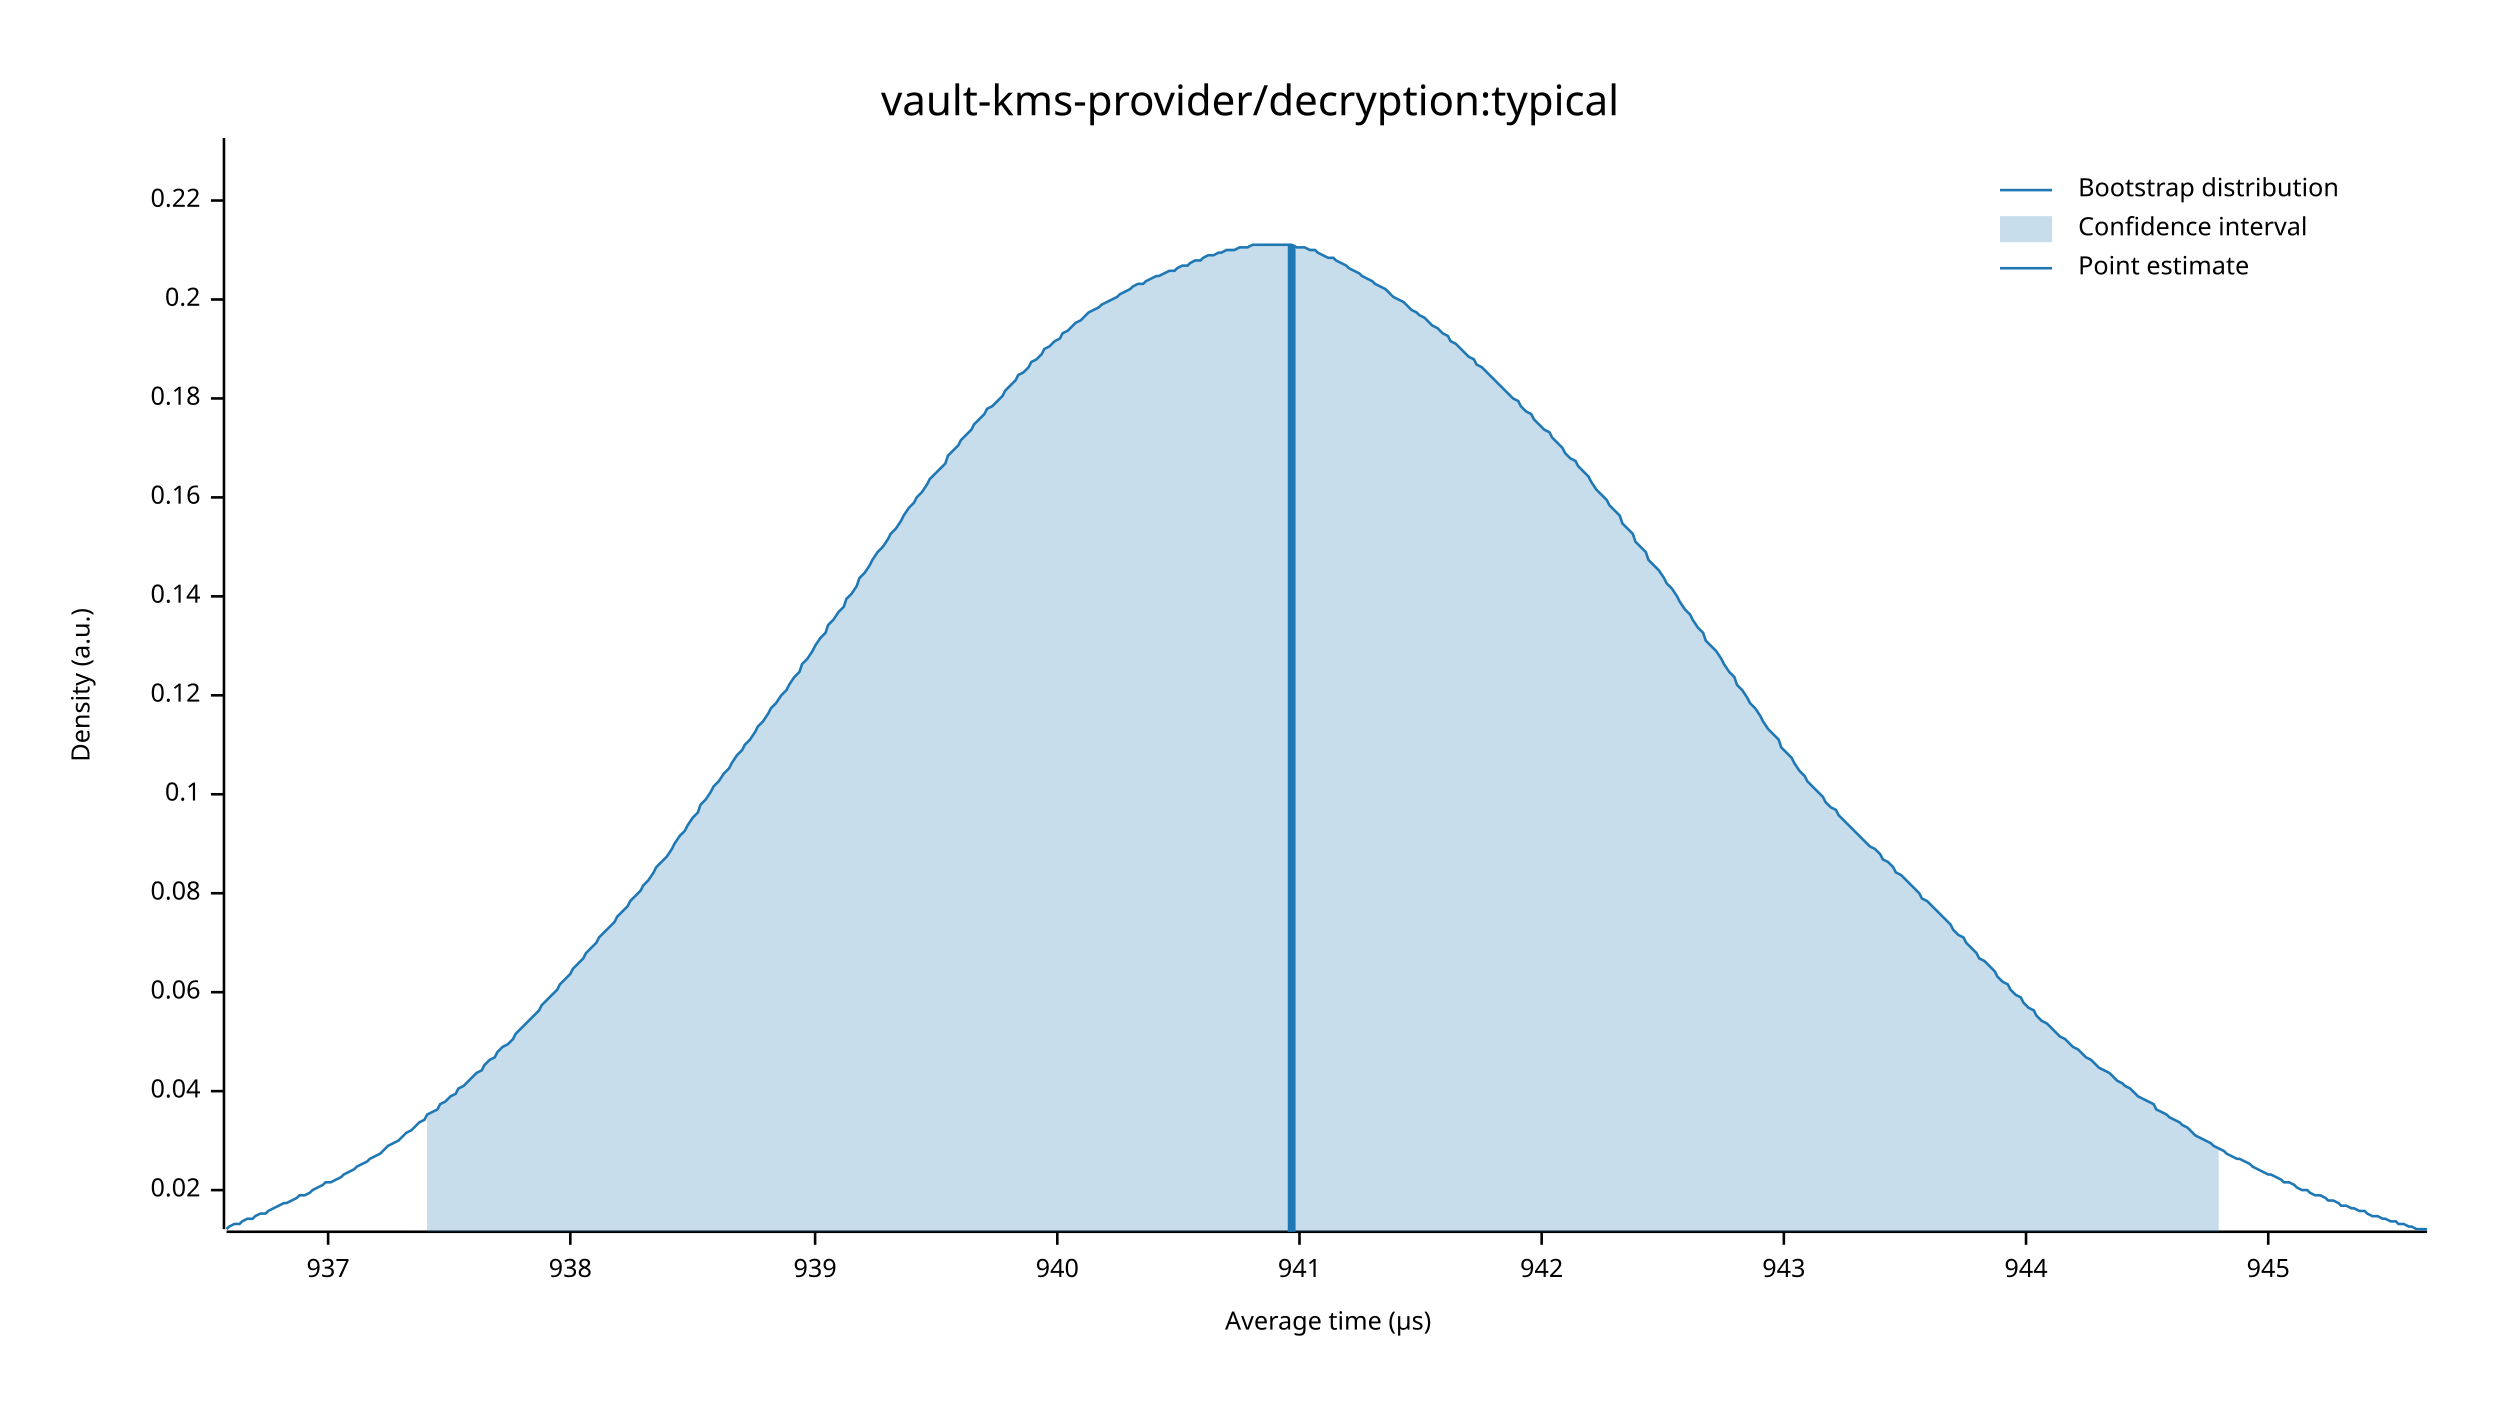
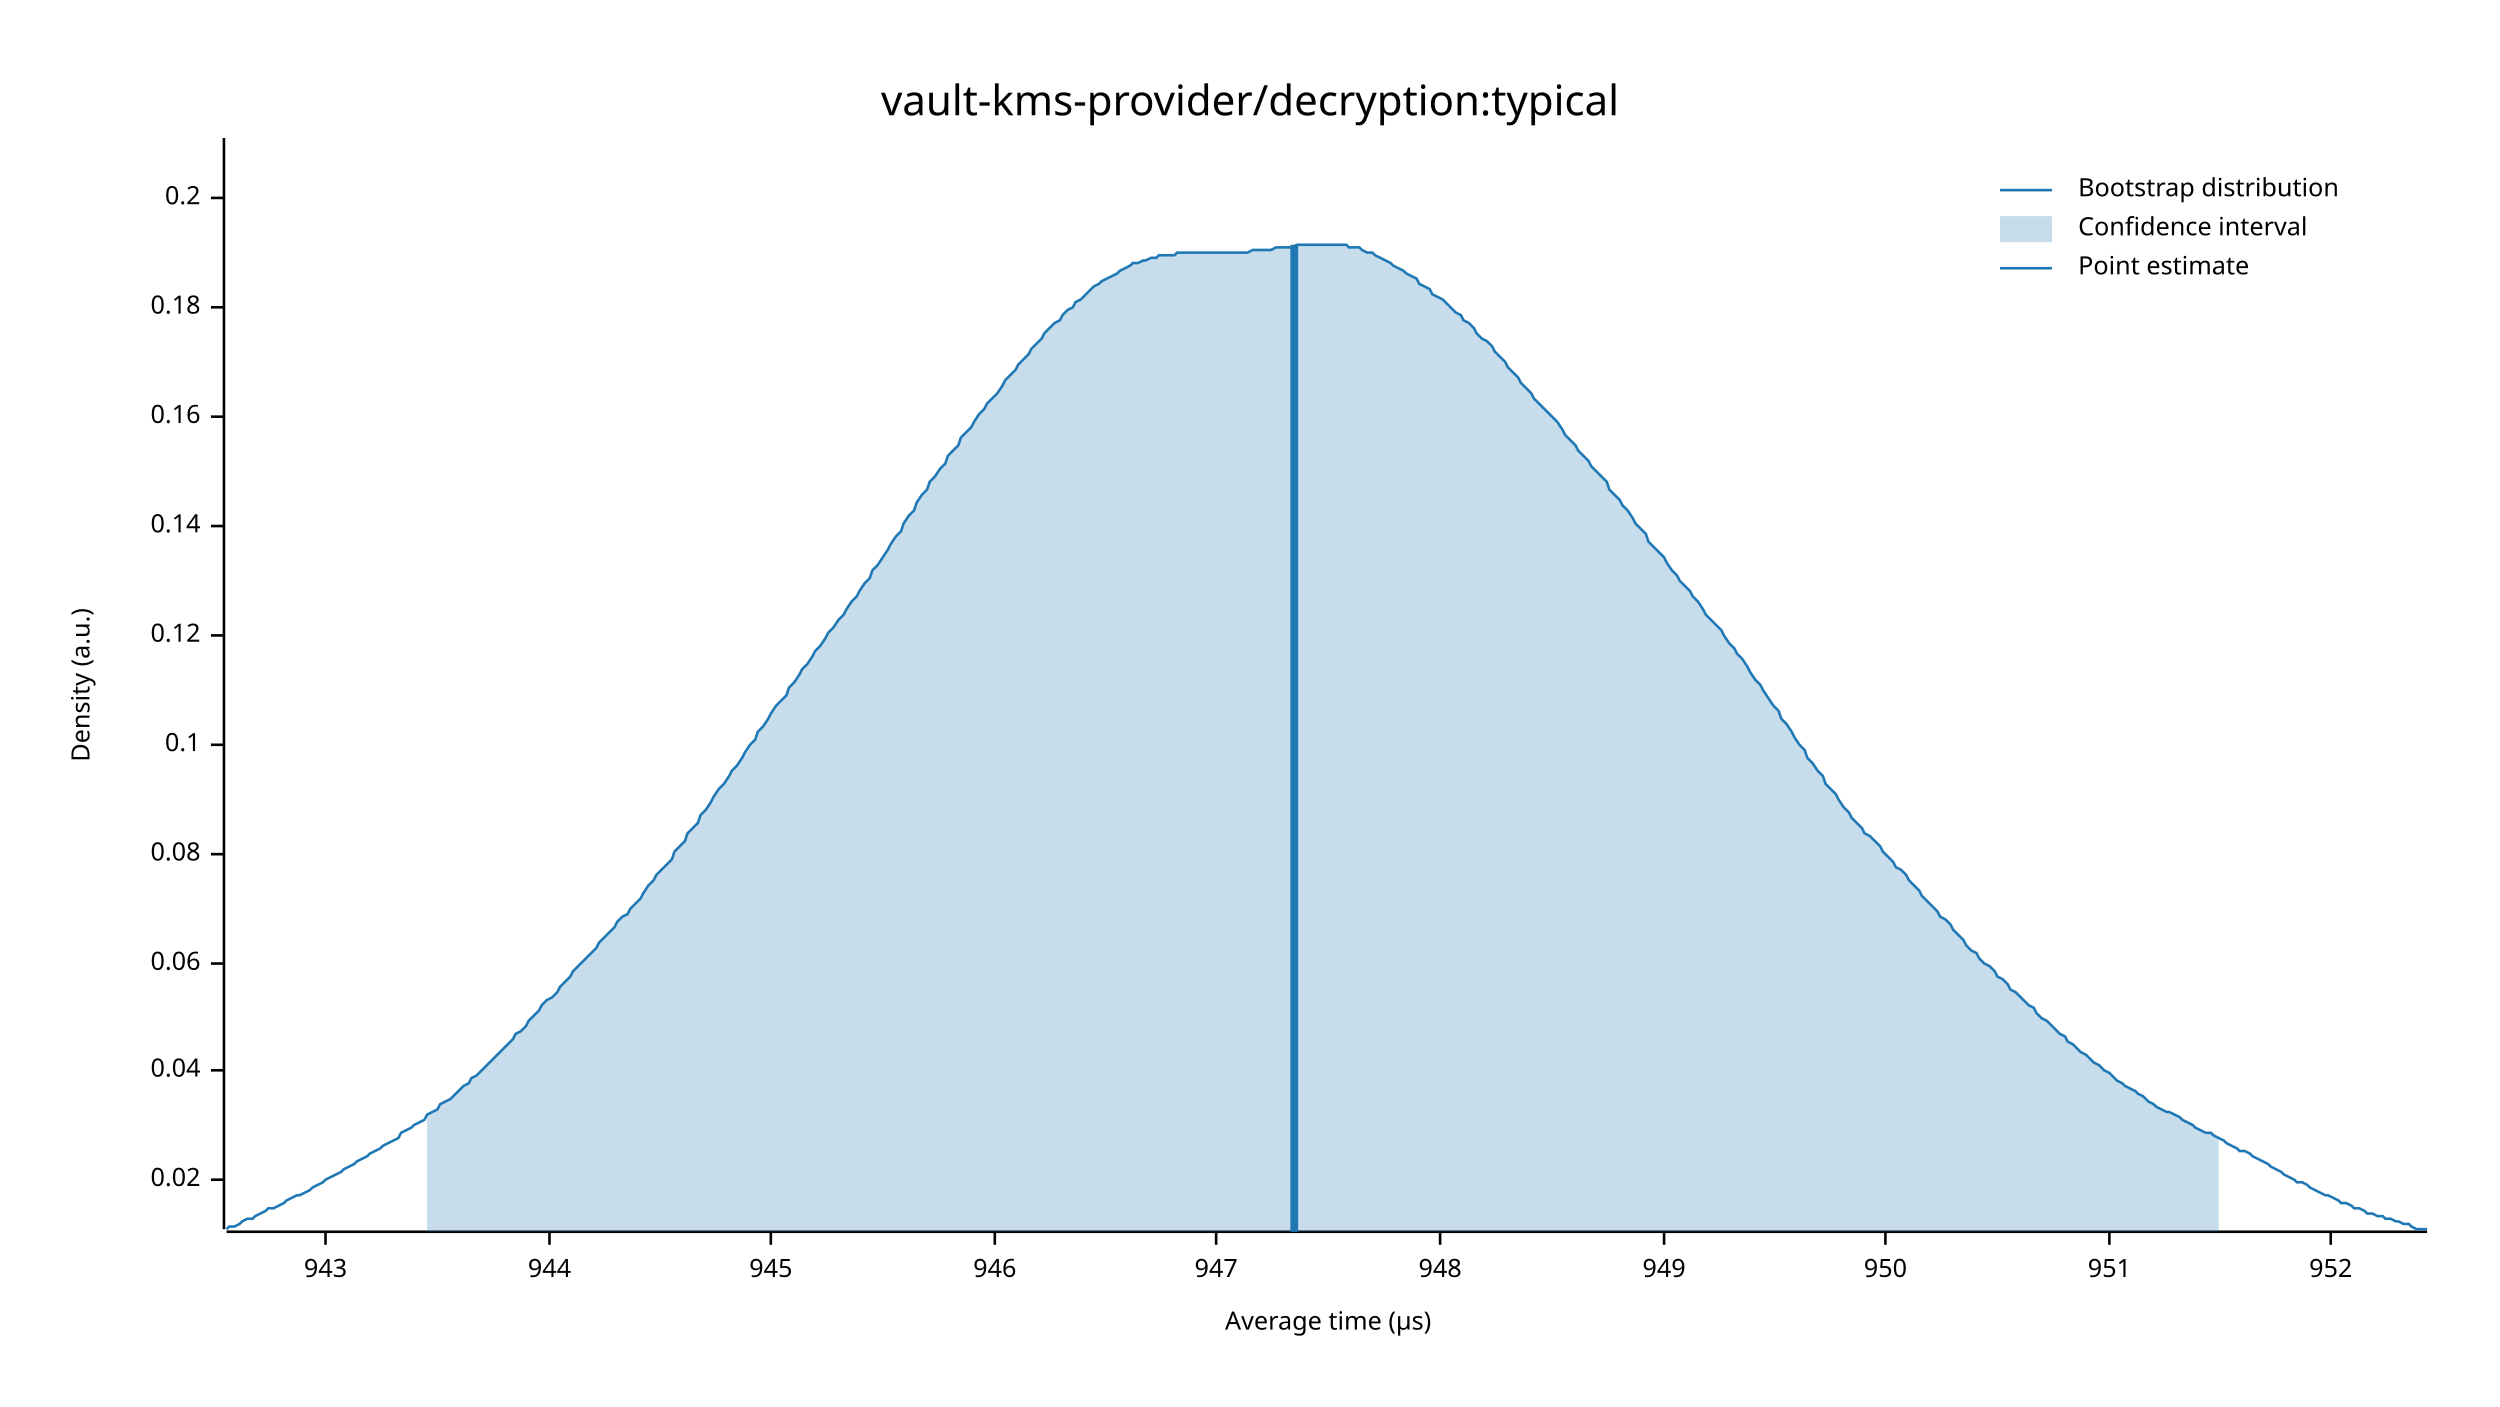
<svg xmlns="http://www.w3.org/2000/svg" width="960" height="540" viewBox="0 0 960 540">
  <text x="480" y="32" dy="0.76em" text-anchor="middle" font-family="sans-serif" font-size="16.129" opacity="1" fill="#000000">
vault-kms-provider/decryption:typical
</text>
  <text x="27" y="263" dy="0.76em" text-anchor="middle" font-family="sans-serif" font-size="9.677" opacity="1" fill="#000000" transform="rotate(270, 27, 263)">
Density (a.u.)
</text>
  <text x="510" y="513" dy="-0.5ex" text-anchor="middle" font-family="sans-serif" font-size="9.677" opacity="1" fill="#000000">
Average time (µs)
</text>
  <polyline fill="none" opacity="1" stroke="#000000" stroke-width="1" points="86,53 86,472 " />
-   <text x="77" y="457" dy="0.5ex" text-anchor="end" font-family="sans-serif" font-size="9.677" opacity="1" fill="#000000">
+   <text x="77" y="453" dy="0.5ex" text-anchor="end" font-family="sans-serif" font-size="9.677" opacity="1" fill="#000000">
0.02
</text>
-   <polyline fill="none" opacity="1" stroke="#000000" stroke-width="1" points="81,457 86,457 " />
-   <text x="77" y="419" dy="0.5ex" text-anchor="end" font-family="sans-serif" font-size="9.677" opacity="1" fill="#000000">
+   <polyline fill="none" opacity="1" stroke="#000000" stroke-width="1" points="81,453 86,453 " />
+   <text x="77" y="411" dy="0.5ex" text-anchor="end" font-family="sans-serif" font-size="9.677" opacity="1" fill="#000000">
0.04
</text>
-   <polyline fill="none" opacity="1" stroke="#000000" stroke-width="1" points="81,419 86,419 " />
-   <text x="77" y="381" dy="0.5ex" text-anchor="end" font-family="sans-serif" font-size="9.677" opacity="1" fill="#000000">
+   <polyline fill="none" opacity="1" stroke="#000000" stroke-width="1" points="81,411 86,411 " />
+   <text x="77" y="370" dy="0.5ex" text-anchor="end" font-family="sans-serif" font-size="9.677" opacity="1" fill="#000000">
0.06
</text>
-   <polyline fill="none" opacity="1" stroke="#000000" stroke-width="1" points="81,381 86,381 " />
-   <text x="77" y="343" dy="0.5ex" text-anchor="end" font-family="sans-serif" font-size="9.677" opacity="1" fill="#000000">
+   <polyline fill="none" opacity="1" stroke="#000000" stroke-width="1" points="81,370 86,370 " />
+   <text x="77" y="328" dy="0.5ex" text-anchor="end" font-family="sans-serif" font-size="9.677" opacity="1" fill="#000000">
0.08
</text>
-   <polyline fill="none" opacity="1" stroke="#000000" stroke-width="1" points="81,343 86,343 " />
-   <text x="77" y="305" dy="0.5ex" text-anchor="end" font-family="sans-serif" font-size="9.677" opacity="1" fill="#000000">
+   <polyline fill="none" opacity="1" stroke="#000000" stroke-width="1" points="81,328 86,328 " />
+   <text x="77" y="286" dy="0.5ex" text-anchor="end" font-family="sans-serif" font-size="9.677" opacity="1" fill="#000000">
0.1
</text>
-   <polyline fill="none" opacity="1" stroke="#000000" stroke-width="1" points="81,305 86,305 " />
-   <text x="77" y="267" dy="0.5ex" text-anchor="end" font-family="sans-serif" font-size="9.677" opacity="1" fill="#000000">
+   <polyline fill="none" opacity="1" stroke="#000000" stroke-width="1" points="81,286 86,286 " />
+   <text x="77" y="244" dy="0.5ex" text-anchor="end" font-family="sans-serif" font-size="9.677" opacity="1" fill="#000000">
0.12
</text>
-   <polyline fill="none" opacity="1" stroke="#000000" stroke-width="1" points="81,267 86,267 " />
-   <text x="77" y="229" dy="0.5ex" text-anchor="end" font-family="sans-serif" font-size="9.677" opacity="1" fill="#000000">
+   <polyline fill="none" opacity="1" stroke="#000000" stroke-width="1" points="81,244 86,244 " />
+   <text x="77" y="202" dy="0.5ex" text-anchor="end" font-family="sans-serif" font-size="9.677" opacity="1" fill="#000000">
0.14
</text>
-   <polyline fill="none" opacity="1" stroke="#000000" stroke-width="1" points="81,229 86,229 " />
-   <text x="77" y="191" dy="0.5ex" text-anchor="end" font-family="sans-serif" font-size="9.677" opacity="1" fill="#000000">
+   <polyline fill="none" opacity="1" stroke="#000000" stroke-width="1" points="81,202 86,202 " />
+   <text x="77" y="160" dy="0.5ex" text-anchor="end" font-family="sans-serif" font-size="9.677" opacity="1" fill="#000000">
0.16
</text>
-   <polyline fill="none" opacity="1" stroke="#000000" stroke-width="1" points="81,191 86,191 " />
-   <text x="77" y="153" dy="0.5ex" text-anchor="end" font-family="sans-serif" font-size="9.677" opacity="1" fill="#000000">
+   <polyline fill="none" opacity="1" stroke="#000000" stroke-width="1" points="81,160 86,160 " />
+   <text x="77" y="118" dy="0.5ex" text-anchor="end" font-family="sans-serif" font-size="9.677" opacity="1" fill="#000000">
0.18
</text>
-   <polyline fill="none" opacity="1" stroke="#000000" stroke-width="1" points="81,153 86,153 " />
-   <text x="77" y="115" dy="0.5ex" text-anchor="end" font-family="sans-serif" font-size="9.677" opacity="1" fill="#000000">
+   <polyline fill="none" opacity="1" stroke="#000000" stroke-width="1" points="81,118 86,118 " />
+   <text x="77" y="76" dy="0.5ex" text-anchor="end" font-family="sans-serif" font-size="9.677" opacity="1" fill="#000000">
0.2
</text>
-   <polyline fill="none" opacity="1" stroke="#000000" stroke-width="1" points="81,115 86,115 " />
-   <text x="77" y="77" dy="0.5ex" text-anchor="end" font-family="sans-serif" font-size="9.677" opacity="1" fill="#000000">
- 0.22
- </text>
-   <polyline fill="none" opacity="1" stroke="#000000" stroke-width="1" points="81,77 86,77 " />
+   <polyline fill="none" opacity="1" stroke="#000000" stroke-width="1" points="81,76 86,76 " />
  <polyline fill="none" opacity="1" stroke="#000000" stroke-width="1" points="87,473 932,473 " />
-   <text x="126" y="483" dy="0.76em" text-anchor="middle" font-family="sans-serif" font-size="9.677" opacity="1" fill="#000000">
- 937
- </text>
-   <polyline fill="none" opacity="1" stroke="#000000" stroke-width="1" points="126,473 126,478 " />
-   <text x="219" y="483" dy="0.76em" text-anchor="middle" font-family="sans-serif" font-size="9.677" opacity="1" fill="#000000">
- 938
- </text>
-   <polyline fill="none" opacity="1" stroke="#000000" stroke-width="1" points="219,473 219,478 " />
-   <text x="313" y="483" dy="0.76em" text-anchor="middle" font-family="sans-serif" font-size="9.677" opacity="1" fill="#000000">
- 939
- </text>
-   <polyline fill="none" opacity="1" stroke="#000000" stroke-width="1" points="313,473 313,478 " />
-   <text x="406" y="483" dy="0.76em" text-anchor="middle" font-family="sans-serif" font-size="9.677" opacity="1" fill="#000000">
- 940
- </text>
-   <polyline fill="none" opacity="1" stroke="#000000" stroke-width="1" points="406,473 406,478 " />
-   <text x="499" y="483" dy="0.76em" text-anchor="middle" font-family="sans-serif" font-size="9.677" opacity="1" fill="#000000">
- 941
- </text>
-   <polyline fill="none" opacity="1" stroke="#000000" stroke-width="1" points="499,473 499,478 " />
-   <text x="592" y="483" dy="0.76em" text-anchor="middle" font-family="sans-serif" font-size="9.677" opacity="1" fill="#000000">
- 942
- </text>
-   <polyline fill="none" opacity="1" stroke="#000000" stroke-width="1" points="592,473 592,478 " />
-   <text x="685" y="483" dy="0.76em" text-anchor="middle" font-family="sans-serif" font-size="9.677" opacity="1" fill="#000000">
+   <text x="125" y="483" dy="0.76em" text-anchor="middle" font-family="sans-serif" font-size="9.677" opacity="1" fill="#000000">
943
</text>
-   <polyline fill="none" opacity="1" stroke="#000000" stroke-width="1" points="685,473 685,478 " />
-   <text x="778" y="483" dy="0.76em" text-anchor="middle" font-family="sans-serif" font-size="9.677" opacity="1" fill="#000000">
+   <polyline fill="none" opacity="1" stroke="#000000" stroke-width="1" points="125,473 125,478 " />
+   <text x="211" y="483" dy="0.76em" text-anchor="middle" font-family="sans-serif" font-size="9.677" opacity="1" fill="#000000">
944
</text>
-   <polyline fill="none" opacity="1" stroke="#000000" stroke-width="1" points="778,473 778,478 " />
-   <text x="871" y="483" dy="0.76em" text-anchor="middle" font-family="sans-serif" font-size="9.677" opacity="1" fill="#000000">
+   <polyline fill="none" opacity="1" stroke="#000000" stroke-width="1" points="211,473 211,478 " />
+   <text x="296" y="483" dy="0.76em" text-anchor="middle" font-family="sans-serif" font-size="9.677" opacity="1" fill="#000000">
945
</text>
-   <polyline fill="none" opacity="1" stroke="#000000" stroke-width="1" points="871,473 871,478 " />
-   <polyline fill="none" opacity="1" stroke="#1F78B4" stroke-width="1" points="87,472 88,471 90,470 92,470 93,469 95,468 97,468 98,467 100,466 102,466 103,465 105,464 107,463 109,462 110,462 112,461 114,460 115,459 117,459 119,458 120,457 122,456 124,455 125,454 127,454 129,453 131,452 132,451 134,450 136,449 137,448 139,447 141,446 142,445 144,444 146,443 147,442 149,440 151,439 153,438 154,437 156,435 158,434 159,433 161,431 163,430 164,428 166,427 168,426 169,424 171,423 173,421 175,420 176,418 178,417 180,415 181,414 183,412 185,411 186,409 188,407 190,406 191,404 193,402 195,401 197,399 198,397 200,395 202,393 203,392 205,390 207,388 208,386 210,384 212,382 214,380 215,378 217,376 219,374 220,372 222,370 224,368 225,366 227,364 229,362 230,360 232,358 234,356 236,354 237,352 239,350 241,348 242,346 244,344 246,342 247,340 249,338 251,335 252,333 254,331 256,329 258,326 259,324 261,321 263,319 264,317 266,314 268,312 269,309 271,307 273,304 274,302 276,300 278,297 280,295 281,293 283,290 285,288 286,286 288,284 290,281 291,279 293,277 295,274 296,272 298,270 300,267 302,265 303,263 305,260 307,258 308,255 310,253 312,250 313,248 315,245 317,243 318,240 320,238 322,235 324,233 325,230 327,228 329,225 330,222 332,220 334,217 335,215 337,212 339,210 341,207 342,205 344,203 346,200 347,198 349,195 351,193 352,191 354,189 356,186 357,184 359,182 361,180 363,178 364,175 366,173 368,171 369,169 371,167 373,165 374,163 376,161 378,159 379,157 381,156 383,154 385,152 386,150 388,148 390,146 391,144 393,143 395,141 396,139 398,138 400,136 401,134 403,133 405,131 407,130 408,128 410,127 412,125 413,124 415,123 417,121 418,120 420,119 422,118 423,117 425,116 427,115 429,114 430,113 432,112 434,111 435,110 437,109 439,109 440,108 442,107 444,106 445,106 447,105 449,104 451,104 452,103 454,102 456,102 457,101 459,100 461,100 462,99 464,98 466,98 468,97 469,97 471,96 473,96 474,96 476,95 478,95 479,95 481,94 483,94 484,94 486,94 488,94 490,94 491,94 493,94 495,94 496,94 498,95 500,95 501,95 503,96 505,96 506,97 508,98 510,99 512,99 513,100 515,101 517,102 518,103 520,104 522,105 523,106 525,107 527,108 528,109 530,110 532,111 534,113 535,114 537,115 539,116 540,117 542,119 544,120 545,121 547,122 549,124 550,125 552,126 554,128 556,129 557,131 559,132 561,134 562,135 564,137 566,138 567,140 569,141 571,143 573,145 574,146 576,148 578,150 579,151 581,153 583,154 584,156 586,158 588,159 589,161 591,163 593,165 595,166 596,168 598,170 600,172 601,174 603,176 605,177 606,179 608,181 610,183 611,185 613,188 615,190 617,192 618,194 620,196 622,198 623,201 625,203 627,205 628,208 630,210 632,212 633,215 635,217 637,219 639,222 640,224 642,226 644,229 645,231 647,234 649,236 650,238 652,241 654,243 655,246 657,248 659,250 661,253 662,255 664,258 666,260 667,263 669,265 671,268 672,270 674,272 676,275 677,277 679,280 681,282 683,284 684,287 686,289 688,291 689,293 691,296 693,298 694,300 696,302 698,304 700,306 701,308 703,310 705,311 706,313 708,315 710,317 711,318 713,320 715,322 716,323 718,325 720,326 722,328 723,330 725,331 727,333 728,335 730,336 732,338 733,339 735,341 737,343 738,345 740,346 742,348 744,350 745,351 747,353 749,355 750,357 752,359 754,360 755,362 757,364 759,366 760,368 762,369 764,371 766,373 767,375 769,377 771,378 772,380 774,382 776,383 777,385 779,387 781,388 782,390 784,392 786,393 788,395 789,396 791,398 793,399 794,400 796,402 798,403 799,404 801,406 803,407 804,408 806,410 808,411 810,412 811,413 813,415 815,416 816,417 818,418 820,420 821,421 823,422 825,423 827,424 828,426 830,427 832,428 833,429 835,430 837,431 838,432 840,433 842,435 843,436 845,437 847,438 849,439 850,440 852,441 854,442 855,443 857,444 859,445 860,445 862,446 864,447 865,448 867,449 869,450 871,451 872,451 874,452 876,453 877,454 879,454 881,455 882,456 884,457 886,457 887,458 889,459 891,459 893,460 894,461 896,461 898,462 899,463 901,463 903,464 904,464 906,465 908,465 909,466 911,467 913,467 915,468 916,468 918,469 920,469 921,470 923,470 925,471 926,471 928,472 930,472 932,472 " />
-   <polygon opacity="0.25" fill="#1F78B4" points="164,428 166,427 168,426 169,424 171,423 173,421 175,420 176,418 178,417 180,415 181,414 183,412 185,411 186,409 188,407 190,406 191,404 193,402 195,401 197,399 198,397 200,395 202,393 203,392 205,390 207,388 208,386 210,384 212,382 214,380 215,378 217,376 219,374 220,372 222,370 224,368 225,366 227,364 229,362 230,360 232,358 234,356 236,354 237,352 239,350 241,348 242,346 244,344 246,342 247,340 249,338 251,335 252,333 254,331 256,329 258,326 259,324 261,321 263,319 264,317 266,314 268,312 269,309 271,307 273,304 274,302 276,300 278,297 280,295 281,293 283,290 285,288 286,286 288,284 290,281 291,279 293,277 295,274 296,272 298,270 300,267 302,265 303,263 305,260 307,258 308,255 310,253 312,250 313,248 315,245 317,243 318,240 320,238 322,235 324,233 325,230 327,228 329,225 330,222 332,220 334,217 335,215 337,212 339,210 341,207 342,205 344,203 346,200 347,198 349,195 351,193 352,191 354,189 356,186 357,184 359,182 361,180 363,178 364,175 366,173 368,171 369,169 371,167 373,165 374,163 376,161 378,159 379,157 381,156 383,154 385,152 386,150 388,148 390,146 391,144 393,143 395,141 396,139 398,138 400,136 401,134 403,133 405,131 407,130 408,128 410,127 412,125 413,124 415,123 417,121 418,120 420,119 422,118 423,117 425,116 427,115 429,114 430,113 432,112 434,111 435,110 437,109 439,109 440,108 442,107 444,106 445,106 447,105 449,104 451,104 452,103 454,102 456,102 457,101 459,100 461,100 462,99 464,98 466,98 468,97 469,97 471,96 473,96 474,96 476,95 478,95 479,95 481,94 483,94 484,94 486,94 488,94 490,94 491,94 493,94 495,94 496,94 498,95 500,95 501,95 503,96 505,96 506,97 508,98 510,99 512,99 513,100 515,101 517,102 518,103 520,104 522,105 523,106 525,107 527,108 528,109 530,110 532,111 534,113 535,114 537,115 539,116 540,117 542,119 544,120 545,121 547,122 549,124 550,125 552,126 554,128 556,129 557,131 559,132 561,134 562,135 564,137 566,138 567,140 569,141 571,143 573,145 574,146 576,148 578,150 579,151 581,153 583,154 584,156 586,158 588,159 589,161 591,163 593,165 595,166 596,168 598,170 600,172 601,174 603,176 605,177 606,179 608,181 610,183 611,185 613,188 615,190 617,192 618,194 620,196 622,198 623,201 625,203 627,205 628,208 630,210 632,212 633,215 635,217 637,219 639,222 640,224 642,226 644,229 645,231 647,234 649,236 650,238 652,241 654,243 655,246 657,248 659,250 661,253 662,255 664,258 666,260 667,263 669,265 671,268 672,270 674,272 676,275 677,277 679,280 681,282 683,284 684,287 686,289 688,291 689,293 691,296 693,298 694,300 696,302 698,304 700,306 701,308 703,310 705,311 706,313 708,315 710,317 711,318 713,320 715,322 716,323 718,325 720,326 722,328 723,330 725,331 727,333 728,335 730,336 732,338 733,339 735,341 737,343 738,345 740,346 742,348 744,350 745,351 747,353 749,355 750,357 752,359 754,360 755,362 757,364 759,366 760,368 762,369 764,371 766,373 767,375 769,377 771,378 772,380 774,382 776,383 777,385 779,387 781,388 782,390 784,392 786,393 788,395 789,396 791,398 793,399 794,400 796,402 798,403 799,404 801,406 803,407 804,408 806,410 808,411 810,412 811,413 813,415 815,416 816,417 818,418 820,420 821,421 823,422 825,423 827,424 828,426 830,427 832,428 833,429 835,430 837,431 838,432 840,433 842,435 843,436 845,437 847,438 849,439 850,440 852,441 852,473 164,473 " />
-   <polyline fill="none" opacity="1" stroke="#1F78B4" stroke-width="3" points="496,473 496,94 " />
+   <polyline fill="none" opacity="1" stroke="#000000" stroke-width="1" points="296,473 296,478 " />
+   <text x="382" y="483" dy="0.76em" text-anchor="middle" font-family="sans-serif" font-size="9.677" opacity="1" fill="#000000">
+ 946
+ </text>
+   <polyline fill="none" opacity="1" stroke="#000000" stroke-width="1" points="382,473 382,478 " />
+   <text x="467" y="483" dy="0.76em" text-anchor="middle" font-family="sans-serif" font-size="9.677" opacity="1" fill="#000000">
+ 947
+ </text>
+   <polyline fill="none" opacity="1" stroke="#000000" stroke-width="1" points="467,473 467,478 " />
+   <text x="553" y="483" dy="0.76em" text-anchor="middle" font-family="sans-serif" font-size="9.677" opacity="1" fill="#000000">
+ 948
+ </text>
+   <polyline fill="none" opacity="1" stroke="#000000" stroke-width="1" points="553,473 553,478 " />
+   <text x="639" y="483" dy="0.76em" text-anchor="middle" font-family="sans-serif" font-size="9.677" opacity="1" fill="#000000">
+ 949
+ </text>
+   <polyline fill="none" opacity="1" stroke="#000000" stroke-width="1" points="639,473 639,478 " />
+   <text x="724" y="483" dy="0.76em" text-anchor="middle" font-family="sans-serif" font-size="9.677" opacity="1" fill="#000000">
+ 950
+ </text>
+   <polyline fill="none" opacity="1" stroke="#000000" stroke-width="1" points="724,473 724,478 " />
+   <text x="810" y="483" dy="0.76em" text-anchor="middle" font-family="sans-serif" font-size="9.677" opacity="1" fill="#000000">
+ 951
+ </text>
+   <polyline fill="none" opacity="1" stroke="#000000" stroke-width="1" points="810,473 810,478 " />
+   <text x="895" y="483" dy="0.76em" text-anchor="middle" font-family="sans-serif" font-size="9.677" opacity="1" fill="#000000">
+ 952
+ </text>
+   <polyline fill="none" opacity="1" stroke="#000000" stroke-width="1" points="895,473 895,478 " />
+   <polyline fill="none" opacity="1" stroke="#1F78B4" stroke-width="1" points="87,472 88,471 90,471 92,470 93,469 95,468 97,468 98,467 100,466 102,465 103,464 105,464 107,463 109,462 110,461 112,460 114,459 115,459 117,458 119,457 120,456 122,455 124,454 125,453 127,452 129,451 131,450 132,449 134,448 136,447 137,446 139,445 141,444 142,443 144,442 146,441 147,440 149,439 151,438 153,437 154,435 156,434 158,433 159,432 161,431 163,430 164,428 166,427 168,426 169,424 171,423 173,422 175,420 176,419 178,417 180,416 181,414 183,413 185,411 186,410 188,408 190,406 191,405 193,403 195,401 197,399 198,397 200,396 202,394 203,392 205,390 207,388 208,386 210,384 212,383 214,381 215,379 217,377 219,375 220,373 222,371 224,369 225,368 227,366 229,364 230,362 232,360 234,358 236,356 237,354 239,352 241,351 242,349 244,347 246,345 247,343 249,340 251,338 252,336 254,334 256,332 258,330 259,327 261,325 263,323 264,320 266,318 268,316 269,313 271,311 273,308 274,306 276,303 278,301 280,298 281,296 283,294 285,291 286,289 288,286 290,284 291,281 293,279 295,276 296,274 298,271 300,269 302,267 303,264 305,262 307,259 308,257 310,255 312,252 313,250 315,248 317,245 318,243 320,241 322,238 324,236 325,234 327,231 329,229 330,227 332,224 334,222 335,219 337,217 339,214 341,211 342,209 344,206 346,204 347,201 349,198 351,196 352,193 354,190 356,188 357,185 359,183 361,180 363,178 364,175 366,173 368,171 369,168 371,166 373,164 374,162 376,159 378,157 379,155 381,153 383,151 385,148 386,146 388,144 390,142 391,140 393,138 395,136 396,134 398,132 400,130 401,128 403,126 405,124 407,123 408,121 410,119 412,118 413,116 415,115 417,113 418,112 420,110 422,109 423,108 425,107 427,106 429,105 430,104 432,103 434,102 435,101 437,101 439,100 440,100 442,99 444,99 445,98 447,98 449,98 451,98 452,97 454,97 456,97 457,97 459,97 461,97 462,97 464,97 466,97 468,97 469,97 471,97 473,97 474,97 476,97 478,97 479,97 481,96 483,96 484,96 486,96 488,96 490,95 491,95 493,95 495,95 496,95 498,94 500,94 501,94 503,94 505,94 506,94 508,94 510,94 512,94 513,94 515,94 517,94 518,95 520,95 522,95 523,96 525,97 527,97 528,98 530,99 532,100 534,101 535,102 537,103 539,104 540,105 542,106 544,107 545,109 547,110 549,111 550,113 552,114 554,115 556,117 557,118 559,120 561,121 562,123 564,124 566,126 567,128 569,130 571,131 573,133 574,135 576,137 578,139 579,141 581,143 583,145 584,147 586,149 588,151 589,153 591,155 593,157 595,159 596,160 598,162 600,165 601,167 603,169 605,171 606,173 608,175 610,177 611,179 613,181 615,183 617,185 618,188 620,190 622,192 623,194 625,196 627,199 628,201 630,203 632,205 633,208 635,210 637,212 639,214 640,216 642,219 644,221 645,223 647,225 649,227 650,229 652,231 654,234 655,236 657,238 659,240 661,242 662,244 664,247 666,249 667,251 669,253 671,256 672,258 674,261 676,263 677,265 679,268 681,271 683,273 684,276 686,278 688,281 689,283 691,286 693,288 694,291 696,293 698,296 700,298 701,301 703,303 705,305 706,307 708,310 710,312 711,314 713,316 715,318 716,320 718,321 720,323 722,325 723,327 725,329 727,331 728,333 730,334 732,336 733,338 735,340 737,342 738,344 740,346 742,348 744,350 745,352 747,353 749,355 750,357 752,359 754,361 755,363 757,365 759,366 760,368 762,370 764,371 766,373 767,375 769,376 771,378 772,380 774,381 776,383 777,384 779,386 781,387 782,389 784,391 786,392 788,394 789,395 791,397 793,398 794,400 796,401 798,403 799,404 801,405 803,407 804,408 806,409 808,411 810,412 811,413 813,415 815,416 816,417 818,418 820,419 821,420 823,421 825,423 827,424 828,425 830,426 832,427 833,427 835,428 837,429 838,430 840,431 842,432 843,433 845,434 847,435 849,435 850,436 852,437 854,438 855,439 857,440 859,441 860,442 862,442 864,443 865,444 867,445 869,446 871,447 872,448 874,449 876,450 877,451 879,452 881,453 882,454 884,454 886,455 887,456 889,457 891,458 893,459 894,459 896,460 898,461 899,462 901,462 903,463 904,464 906,464 908,465 909,466 911,466 913,467 915,467 916,468 918,468 920,469 921,469 923,470 925,470 926,471 928,472 930,472 932,472 " />
+   <polygon opacity="0.25" fill="#1F78B4" points="164,428 166,427 168,426 169,424 171,423 173,422 175,420 176,419 178,417 180,416 181,414 183,413 185,411 186,410 188,408 190,406 191,405 193,403 195,401 197,399 198,397 200,396 202,394 203,392 205,390 207,388 208,386 210,384 212,383 214,381 215,379 217,377 219,375 220,373 222,371 224,369 225,368 227,366 229,364 230,362 232,360 234,358 236,356 237,354 239,352 241,351 242,349 244,347 246,345 247,343 249,340 251,338 252,336 254,334 256,332 258,330 259,327 261,325 263,323 264,320 266,318 268,316 269,313 271,311 273,308 274,306 276,303 278,301 280,298 281,296 283,294 285,291 286,289 288,286 290,284 291,281 293,279 295,276 296,274 298,271 300,269 302,267 303,264 305,262 307,259 308,257 310,255 312,252 313,250 315,248 317,245 318,243 320,241 322,238 324,236 325,234 327,231 329,229 330,227 332,224 334,222 335,219 337,217 339,214 341,211 342,209 344,206 346,204 347,201 349,198 351,196 352,193 354,190 356,188 357,185 359,183 361,180 363,178 364,175 366,173 368,171 369,168 371,166 373,164 374,162 376,159 378,157 379,155 381,153 383,151 385,148 386,146 388,144 390,142 391,140 393,138 395,136 396,134 398,132 400,130 401,128 403,126 405,124 407,123 408,121 410,119 412,118 413,116 415,115 417,113 418,112 420,110 422,109 423,108 425,107 427,106 429,105 430,104 432,103 434,102 435,101 437,101 439,100 440,100 442,99 444,99 445,98 447,98 449,98 451,98 452,97 454,97 456,97 457,97 459,97 461,97 462,97 464,97 466,97 468,97 469,97 471,97 473,97 474,97 476,97 478,97 479,97 481,96 483,96 484,96 486,96 488,96 490,95 491,95 493,95 495,95 496,95 498,94 500,94 501,94 503,94 505,94 506,94 508,94 510,94 512,94 513,94 515,94 517,94 518,95 520,95 522,95 523,96 525,97 527,97 528,98 530,99 532,100 534,101 535,102 537,103 539,104 540,105 542,106 544,107 545,109 547,110 549,111 550,113 552,114 554,115 556,117 557,118 559,120 561,121 562,123 564,124 566,126 567,128 569,130 571,131 573,133 574,135 576,137 578,139 579,141 581,143 583,145 584,147 586,149 588,151 589,153 591,155 593,157 595,159 596,160 598,162 600,165 601,167 603,169 605,171 606,173 608,175 610,177 611,179 613,181 615,183 617,185 618,188 620,190 622,192 623,194 625,196 627,199 628,201 630,203 632,205 633,208 635,210 637,212 639,214 640,216 642,219 644,221 645,223 647,225 649,227 650,229 652,231 654,234 655,236 657,238 659,240 661,242 662,244 664,247 666,249 667,251 669,253 671,256 672,258 674,261 676,263 677,265 679,268 681,271 683,273 684,276 686,278 688,281 689,283 691,286 693,288 694,291 696,293 698,296 700,298 701,301 703,303 705,305 706,307 708,310 710,312 711,314 713,316 715,318 716,320 718,321 720,323 722,325 723,327 725,329 727,331 728,333 730,334 732,336 733,338 735,340 737,342 738,344 740,346 742,348 744,350 745,352 747,353 749,355 750,357 752,359 754,361 755,363 757,365 759,366 760,368 762,370 764,371 766,373 767,375 769,376 771,378 772,380 774,381 776,383 777,384 779,386 781,387 782,389 784,391 786,392 788,394 789,395 791,397 793,398 794,400 796,401 798,403 799,404 801,405 803,407 804,408 806,409 808,411 810,412 811,413 813,415 815,416 816,417 818,418 820,419 821,420 823,421 825,423 827,424 828,425 830,426 832,427 833,427 835,428 837,429 838,430 840,431 842,432 843,433 845,434 847,435 849,435 850,436 852,437 852,473 164,473 " />
+   <polyline fill="none" opacity="1" stroke="#1F78B4" stroke-width="3" points="497,473 497,94 " />
  <text x="798" y="68" dy="0.76em" text-anchor="start" font-family="sans-serif" font-size="9.677" opacity="1" fill="#000000">
Bootstrap distribution
</text>
  <text x="798" y="83" dy="0.76em" text-anchor="start" font-family="sans-serif" font-size="9.677" opacity="1" fill="#000000">
Confidence interval
</text>
  <text x="798" y="98" dy="0.76em" text-anchor="start" font-family="sans-serif" font-size="9.677" opacity="1" fill="#000000">
Point estimate
</text>
  <polyline fill="none" opacity="1" stroke="#1F78B4" stroke-width="1" points="768,73 788,73 " />
  <rect x="768" y="83" width="20" height="10" opacity="0.25" fill="#1F78B4" stroke="none" />
  <polyline fill="none" opacity="1" stroke="#1F78B4" stroke-width="1" points="768,103 788,103 " />
</svg>
